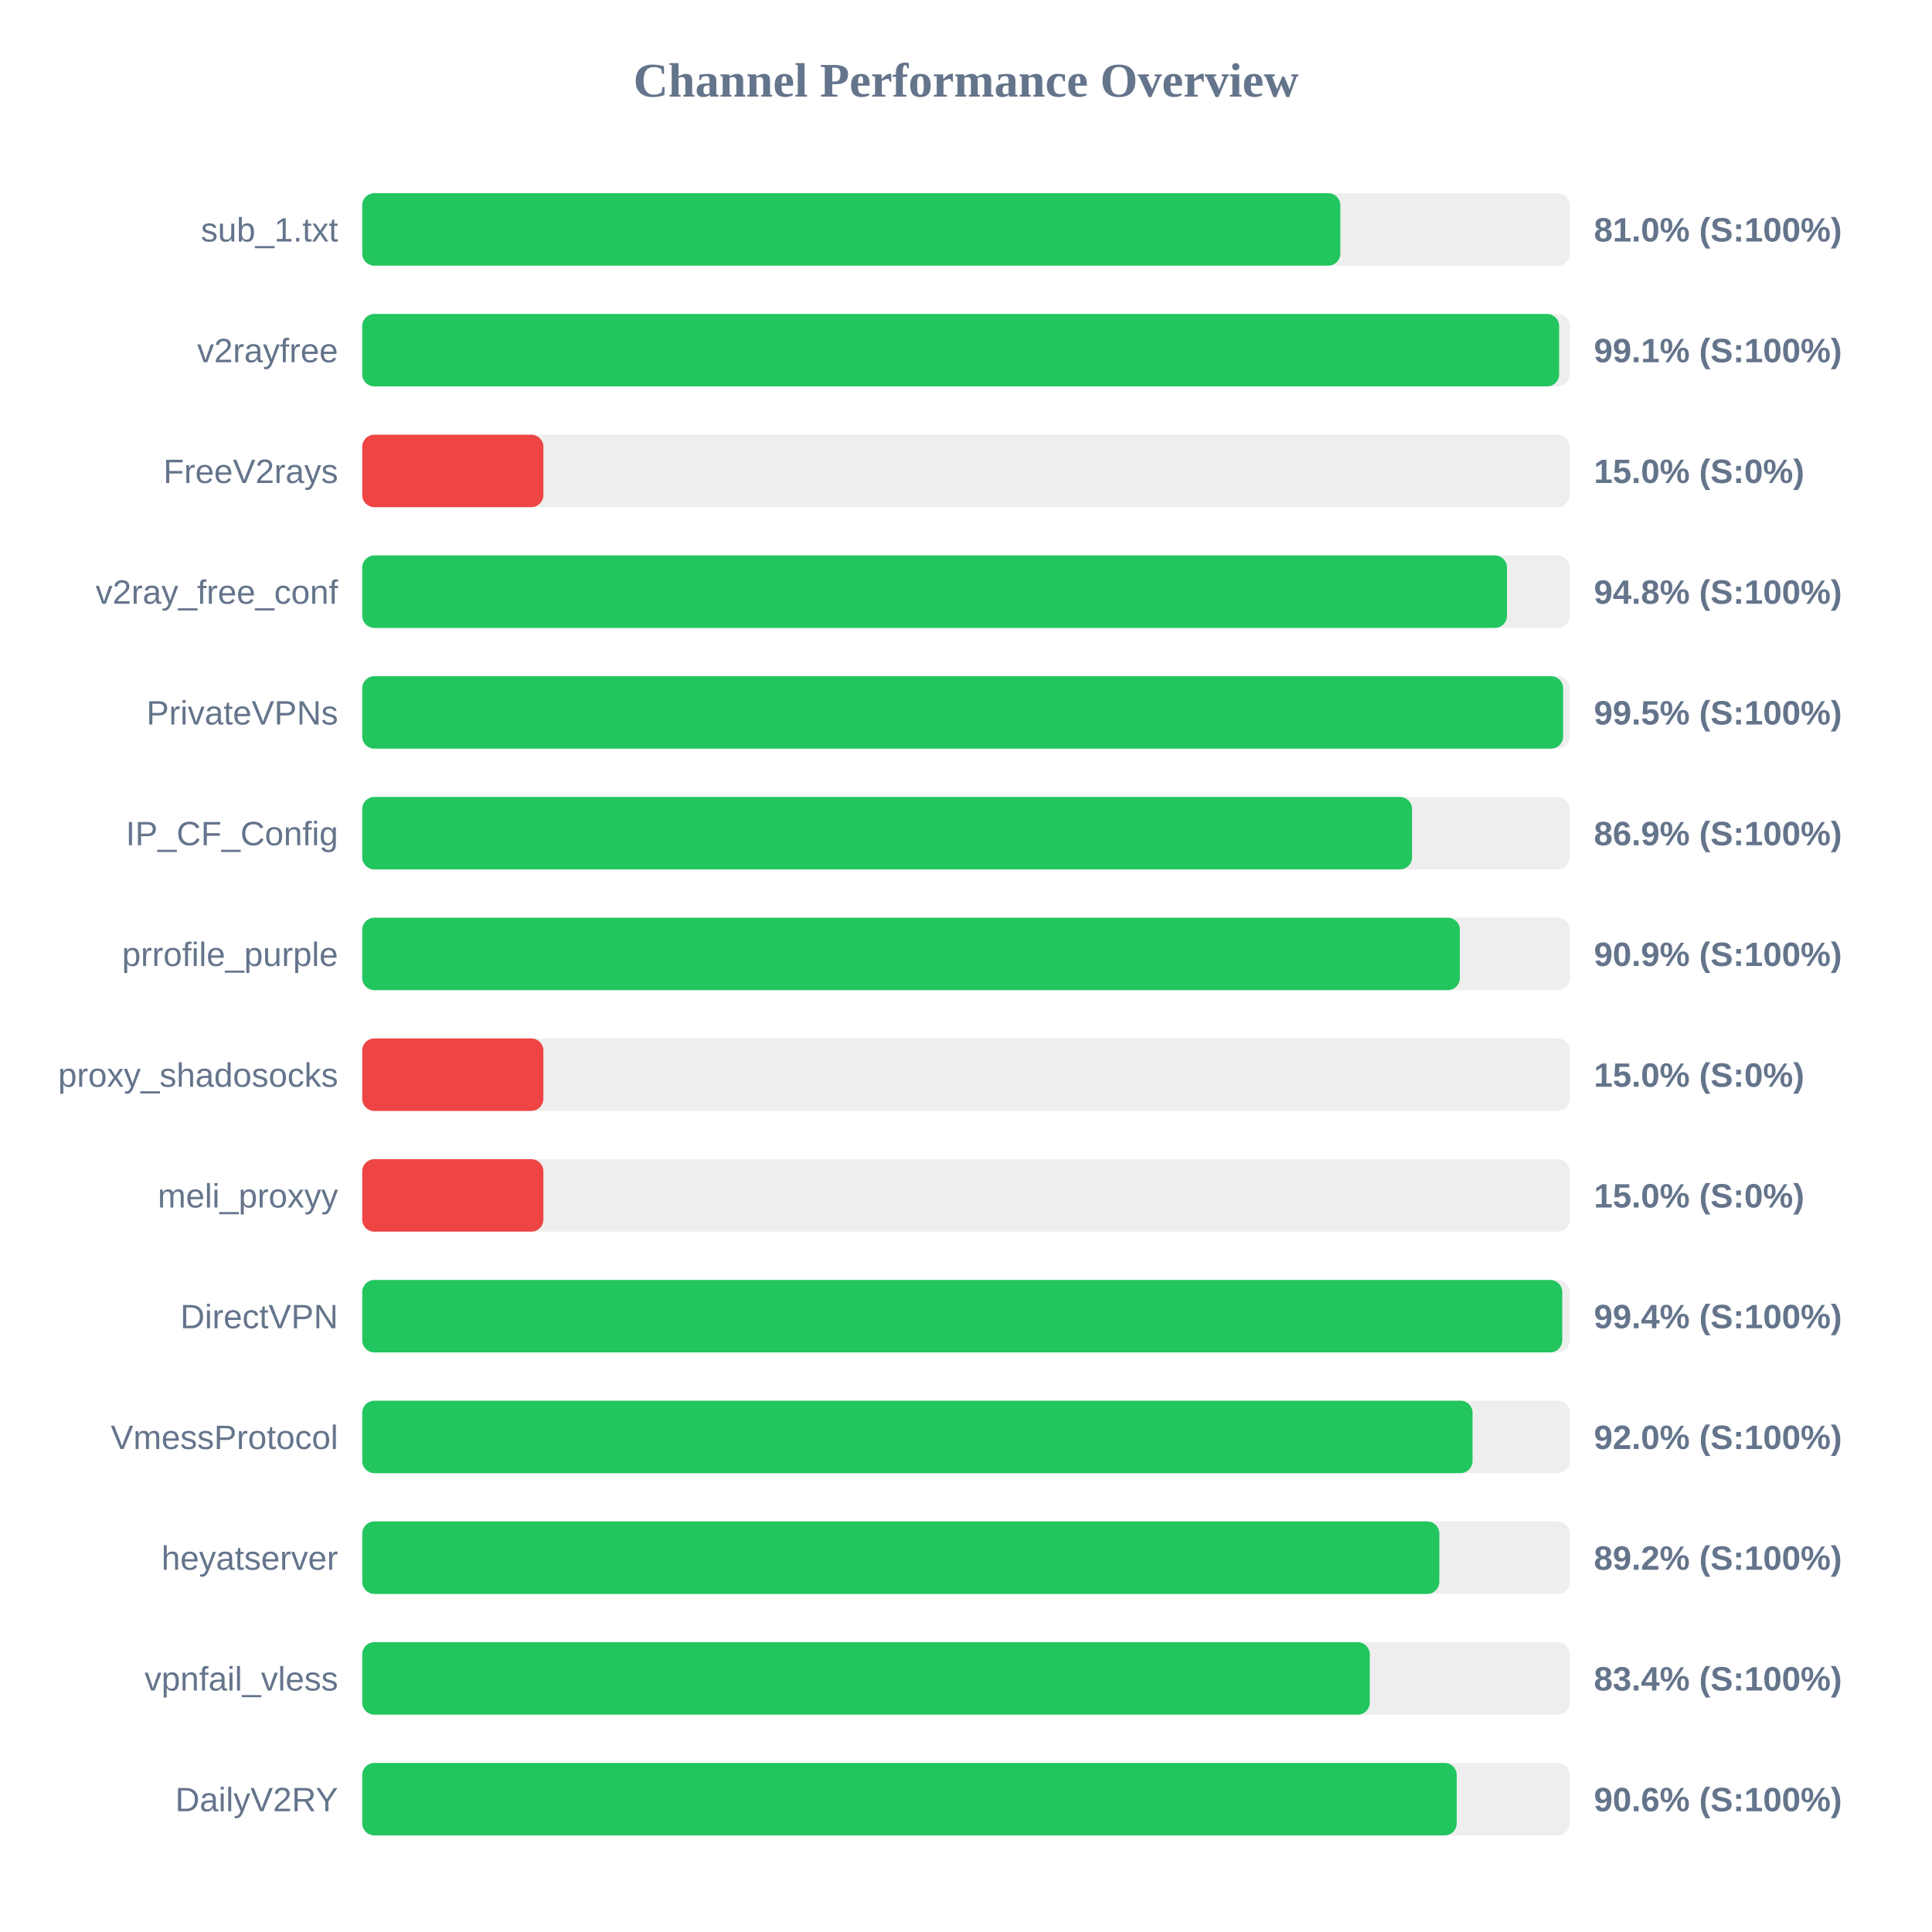
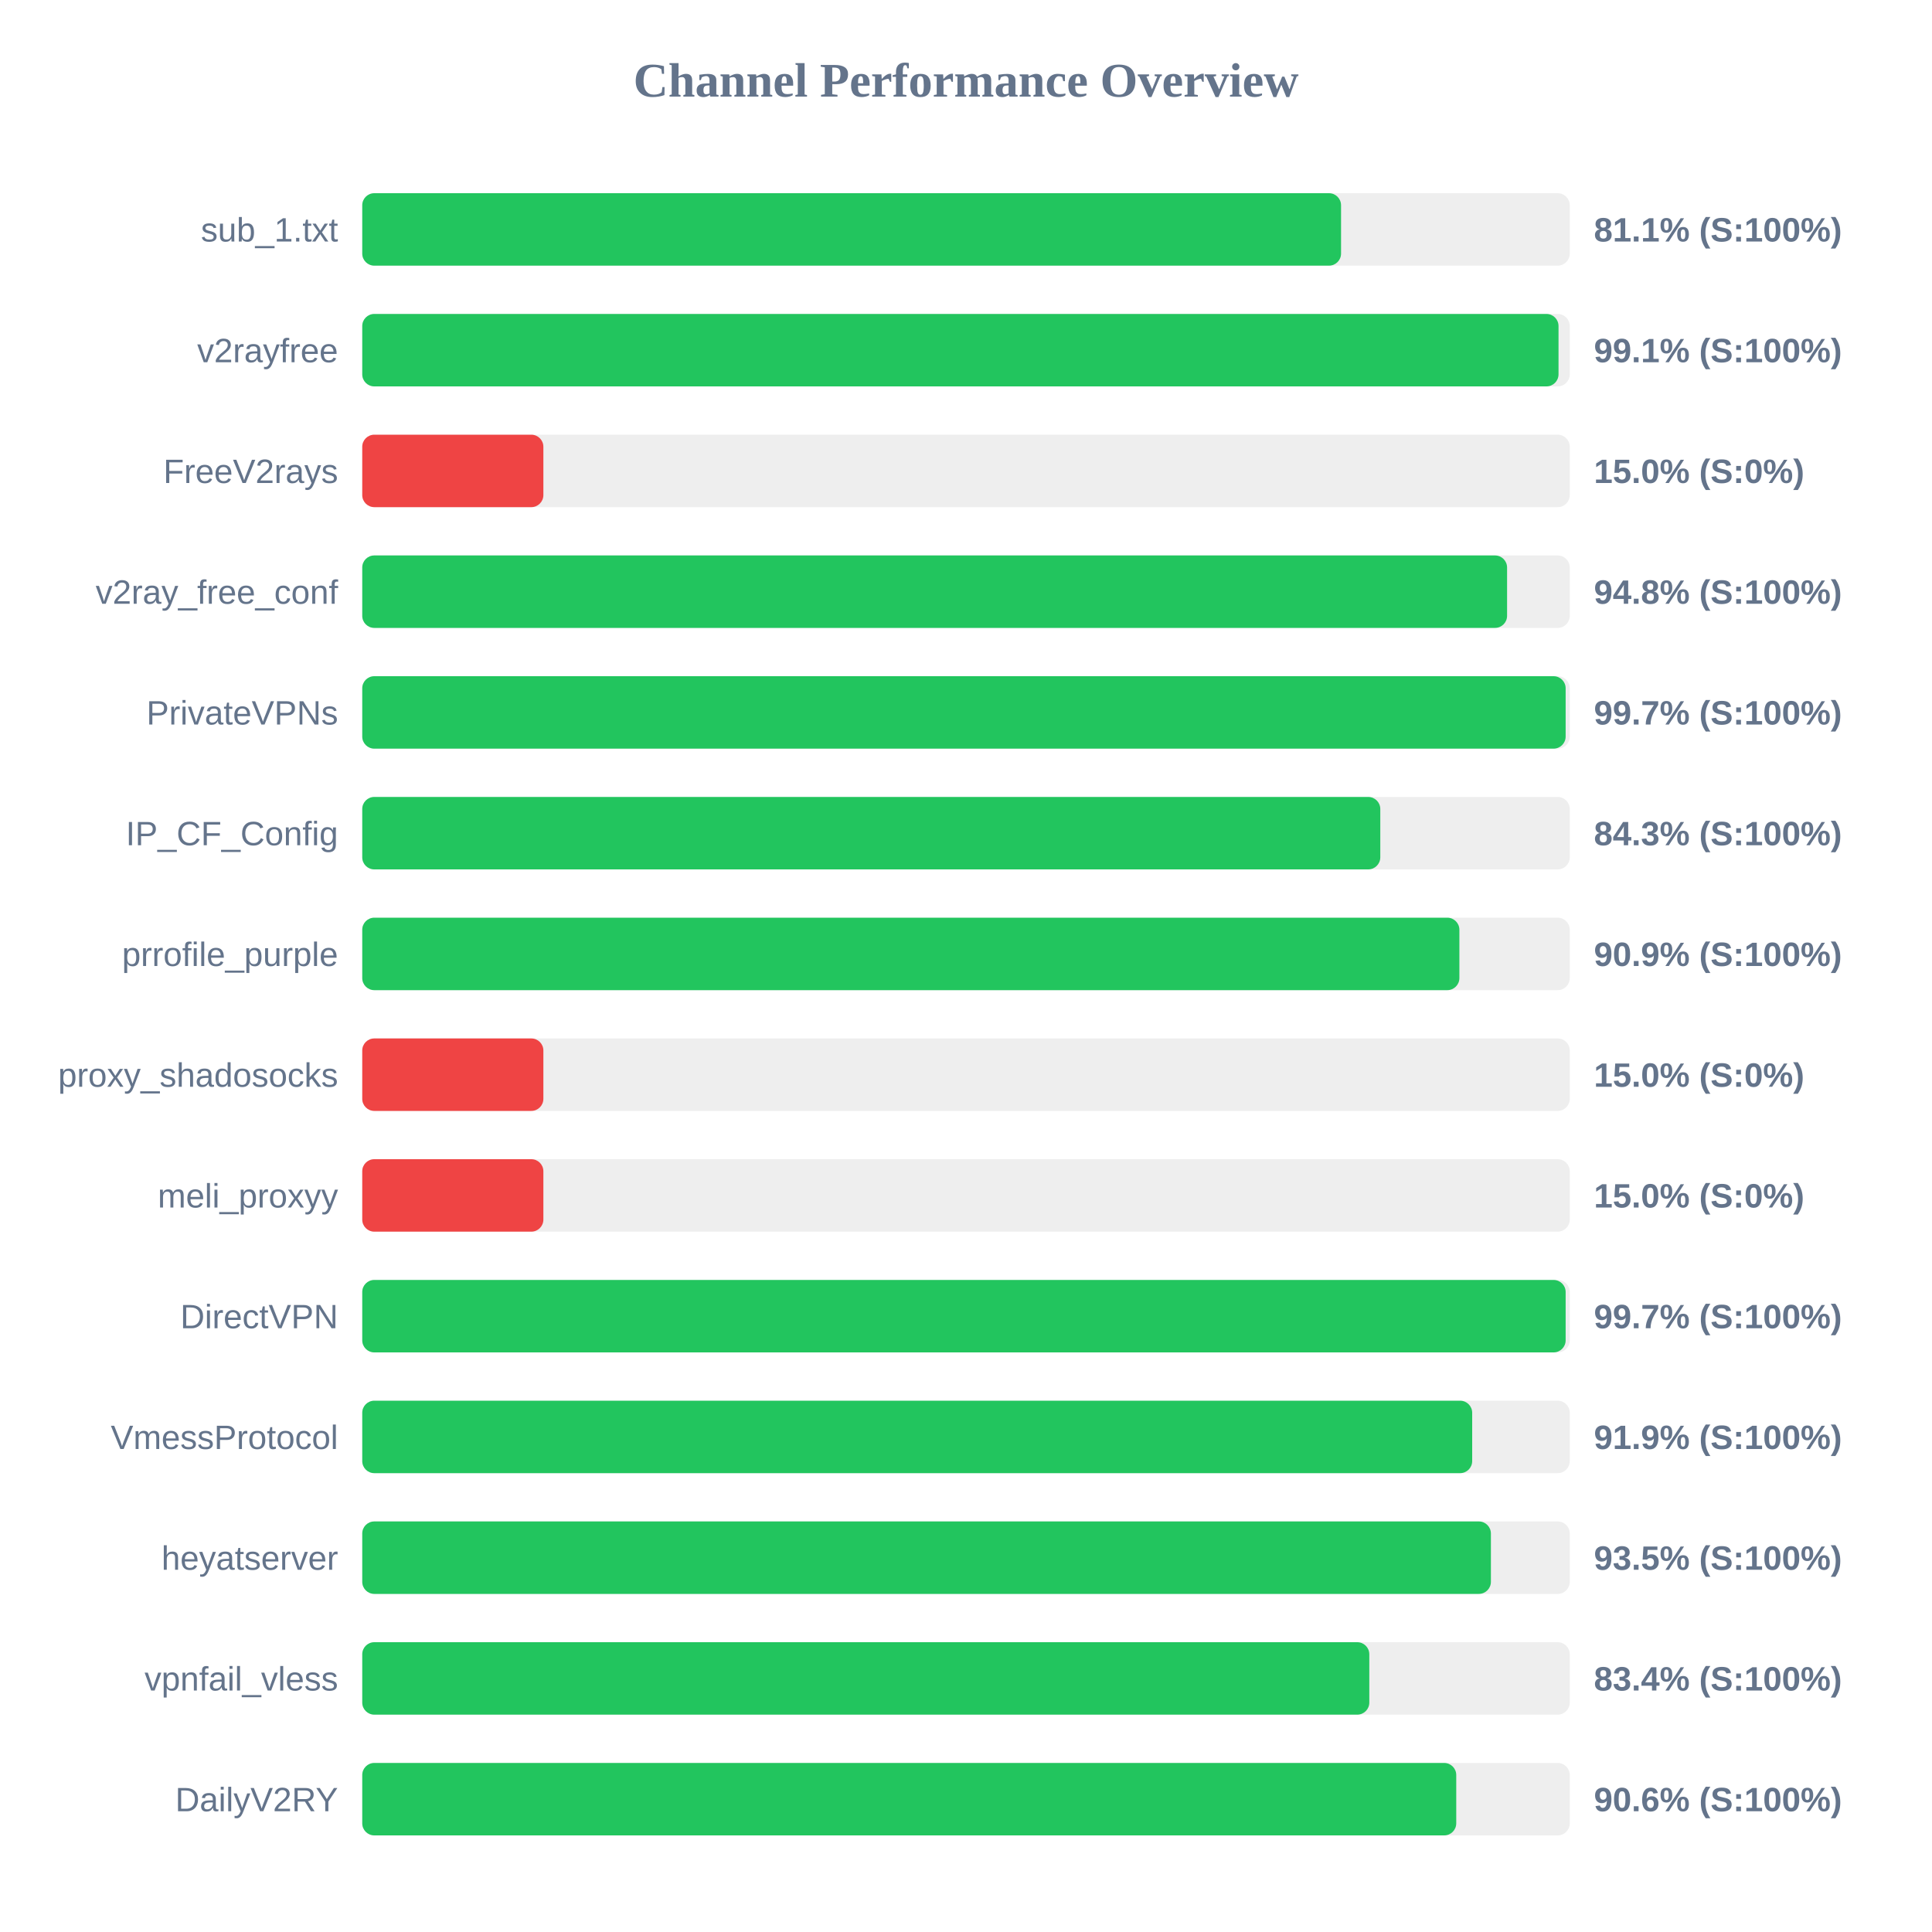
<svg xmlns="http://www.w3.org/2000/svg" width="800" height="800" version="1.1">
  <style>
        .row { font: 14px Arial; fill: #64748b; }
        .score { font: bold 14px Arial; fill: #64748b; }
    </style>
  <text x="400" y="40" text-anchor="middle" font-size="20px" font-weight="bold" fill="#64748b">Channel Performance Overview</text>
  <rect x="150" y="80" width="500" height="30" fill="#eee" rx="5" />
-   <rect x="150" y="80" width="405.0" height="30" fill="#22c55e" rx="5" />
+   <rect x="150" y="80" width="405.3" height="30" fill="#22c55e" rx="5" />
  <text x="140" y="100" text-anchor="end" class="row">sub_1.txt</text>
-   <text x="660" y="100" text-anchor="start" class="score">81.0% (S:100%)</text>
+   <text x="660" y="100" text-anchor="start" class="score">81.1% (S:100%)</text>
  <rect x="150" y="130" width="500" height="30" fill="#eee" rx="5" />
-   <rect x="150" y="130" width="495.6" height="30" fill="#22c55e" rx="5" />
+   <rect x="150" y="130" width="495.35" height="30" fill="#22c55e" rx="5" />
  <text x="140" y="150" text-anchor="end" class="row">v2rayfree</text>
  <text x="660" y="150" text-anchor="start" class="score">99.1% (S:100%)</text>
  <rect x="150" y="180" width="500" height="30" fill="#eee" rx="5" />
  <rect x="150" y="180" width="75.0" height="30" fill="#ef4444" rx="5" />
  <text x="140" y="200" text-anchor="end" class="row">FreeV2rays</text>
  <text x="660" y="200" text-anchor="start" class="score">15.0% (S:0%)</text>
  <rect x="150" y="230" width="500" height="30" fill="#eee" rx="5" />
-   <rect x="150" y="230" width="474.0" height="30" fill="#22c55e" rx="5" />
+   <rect x="150" y="230" width="474.05" height="30" fill="#22c55e" rx="5" />
  <text x="140" y="250" text-anchor="end" class="row">v2ray_free_conf</text>
  <text x="660" y="250" text-anchor="start" class="score">94.8% (S:100%)</text>
  <rect x="150" y="280" width="500" height="30" fill="#eee" rx="5" />
-   <rect x="150" y="280" width="497.25" height="30" fill="#22c55e" rx="5" />
+   <rect x="150" y="280" width="498.3" height="30" fill="#22c55e" rx="5" />
  <text x="140" y="300" text-anchor="end" class="row">PrivateVPNs</text>
-   <text x="660" y="300" text-anchor="start" class="score">99.5% (S:100%)</text>
+   <text x="660" y="300" text-anchor="start" class="score">99.7% (S:100%)</text>
  <rect x="150" y="330" width="500" height="30" fill="#eee" rx="5" />
-   <rect x="150" y="330" width="434.7" height="30" fill="#22c55e" rx="5" />
+   <rect x="150" y="330" width="421.55" height="30" fill="#22c55e" rx="5" />
  <text x="140" y="350" text-anchor="end" class="row">IP_CF_Config</text>
-   <text x="660" y="350" text-anchor="start" class="score">86.9% (S:100%)</text>
+   <text x="660" y="350" text-anchor="start" class="score">84.3% (S:100%)</text>
  <rect x="150" y="380" width="500" height="30" fill="#eee" rx="5" />
-   <rect x="150" y="380" width="454.5" height="30" fill="#22c55e" rx="5" />
+   <rect x="150" y="380" width="454.3" height="30" fill="#22c55e" rx="5" />
  <text x="140" y="400" text-anchor="end" class="row">prrofile_purple</text>
  <text x="660" y="400" text-anchor="start" class="score">90.9% (S:100%)</text>
  <rect x="150" y="430" width="500" height="30" fill="#eee" rx="5" />
  <rect x="150" y="430" width="75.0" height="30" fill="#ef4444" rx="5" />
  <text x="140" y="450" text-anchor="end" class="row">proxy_shadosocks</text>
  <text x="660" y="450" text-anchor="start" class="score">15.0% (S:0%)</text>
  <rect x="150" y="480" width="500" height="30" fill="#eee" rx="5" />
  <rect x="150" y="480" width="75.0" height="30" fill="#ef4444" rx="5" />
  <text x="140" y="500" text-anchor="end" class="row">meli_proxyy</text>
  <text x="660" y="500" text-anchor="start" class="score">15.0% (S:0%)</text>
  <rect x="150" y="530" width="500" height="30" fill="#eee" rx="5" />
-   <rect x="150" y="530" width="496.9" height="30" fill="#22c55e" rx="5" />
+   <rect x="150" y="530" width="498.3" height="30" fill="#22c55e" rx="5" />
  <text x="140" y="550" text-anchor="end" class="row">DirectVPN</text>
-   <text x="660" y="550" text-anchor="start" class="score">99.4% (S:100%)</text>
+   <text x="660" y="550" text-anchor="start" class="score">99.7% (S:100%)</text>
  <rect x="150" y="580" width="500" height="30" fill="#eee" rx="5" />
-   <rect x="150" y="580" width="459.75" height="30" fill="#22c55e" rx="5" />
+   <rect x="150" y="580" width="459.6" height="30" fill="#22c55e" rx="5" />
  <text x="140" y="600" text-anchor="end" class="row">VmessProtocol</text>
-   <text x="660" y="600" text-anchor="start" class="score">92.0% (S:100%)</text>
+   <text x="660" y="600" text-anchor="start" class="score">91.9% (S:100%)</text>
  <rect x="150" y="630" width="500" height="30" fill="#eee" rx="5" />
-   <rect x="150" y="630" width="446.0" height="30" fill="#22c55e" rx="5" />
+   <rect x="150" y="630" width="467.35" height="30" fill="#22c55e" rx="5" />
  <text x="140" y="650" text-anchor="end" class="row">heyatserver</text>
-   <text x="660" y="650" text-anchor="start" class="score">89.2% (S:100%)</text>
+   <text x="660" y="650" text-anchor="start" class="score">93.5% (S:100%)</text>
  <rect x="150" y="680" width="500" height="30" fill="#eee" rx="5" />
-   <rect x="150" y="680" width="417.2" height="30" fill="#22c55e" rx="5" />
+   <rect x="150" y="680" width="417.0" height="30" fill="#22c55e" rx="5" />
  <text x="140" y="700" text-anchor="end" class="row">vpnfail_vless</text>
  <text x="660" y="700" text-anchor="start" class="score">83.4% (S:100%)</text>
  <rect x="150" y="730" width="500" height="30" fill="#eee" rx="5" />
-   <rect x="150" y="730" width="453.2" height="30" fill="#22c55e" rx="5" />
+   <rect x="150" y="730" width="453.0" height="30" fill="#22c55e" rx="5" />
  <text x="140" y="750" text-anchor="end" class="row">DailyV2RY</text>
  <text x="660" y="750" text-anchor="start" class="score">90.6% (S:100%)</text>
</svg>
